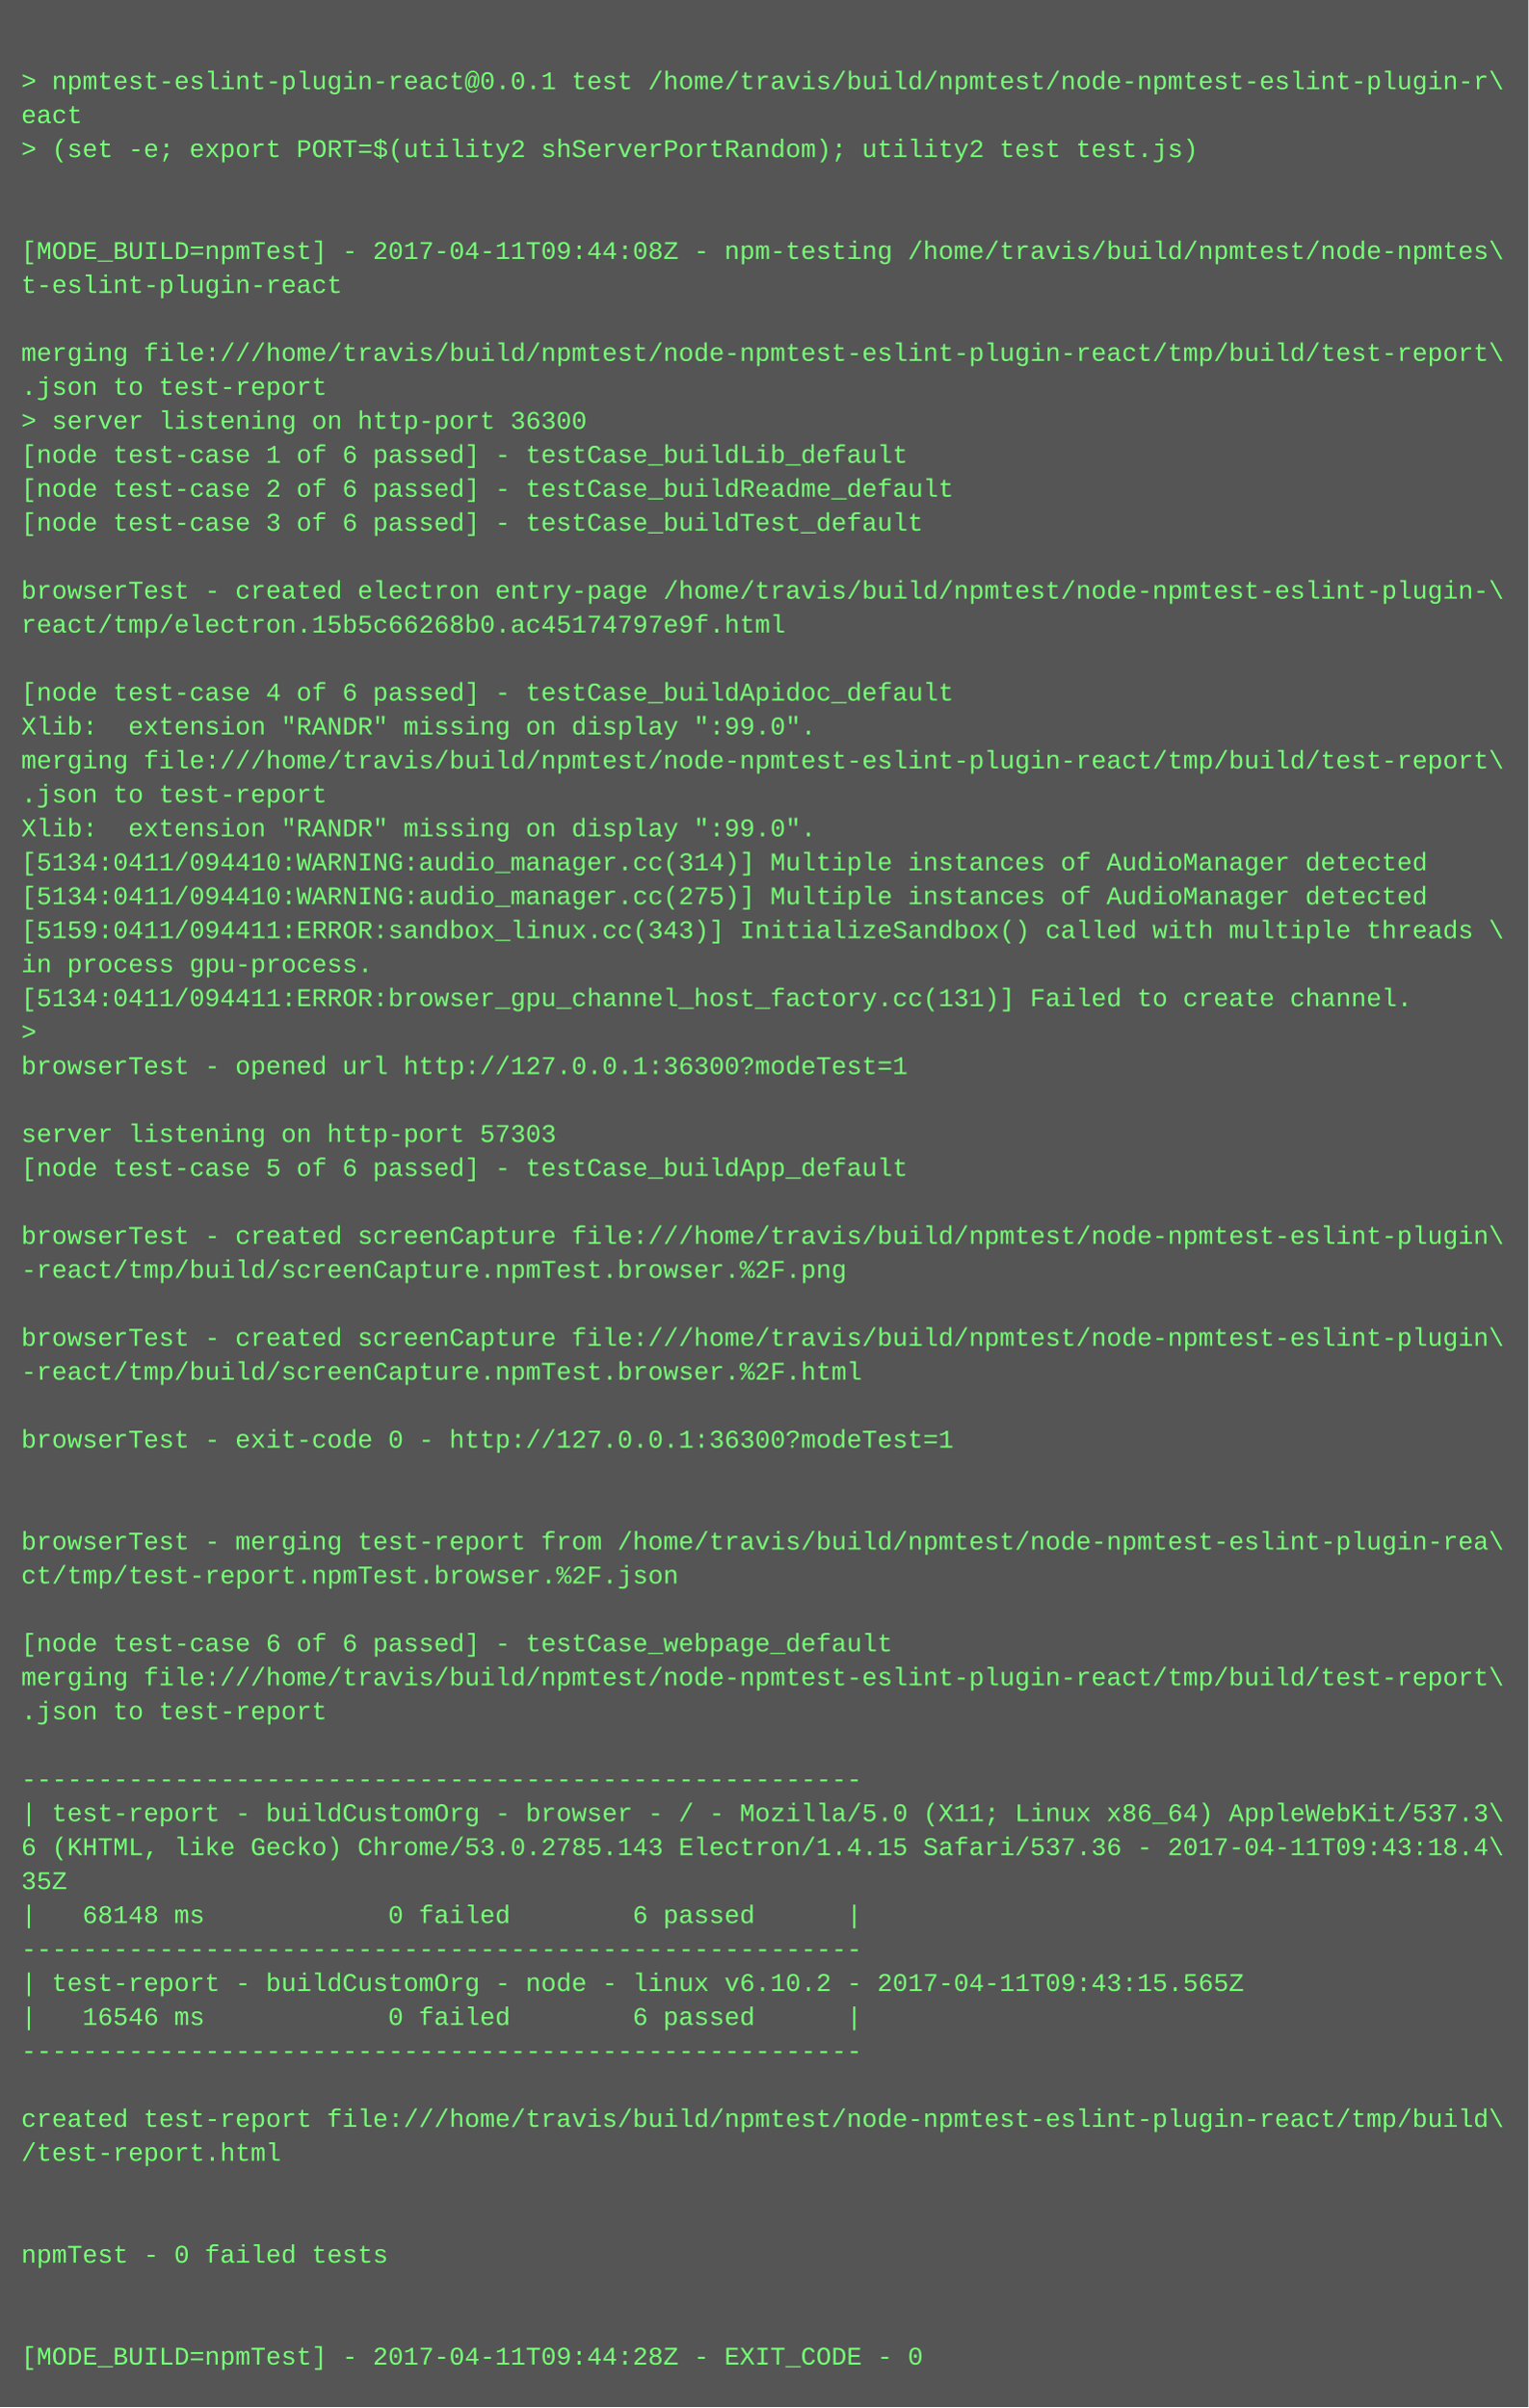
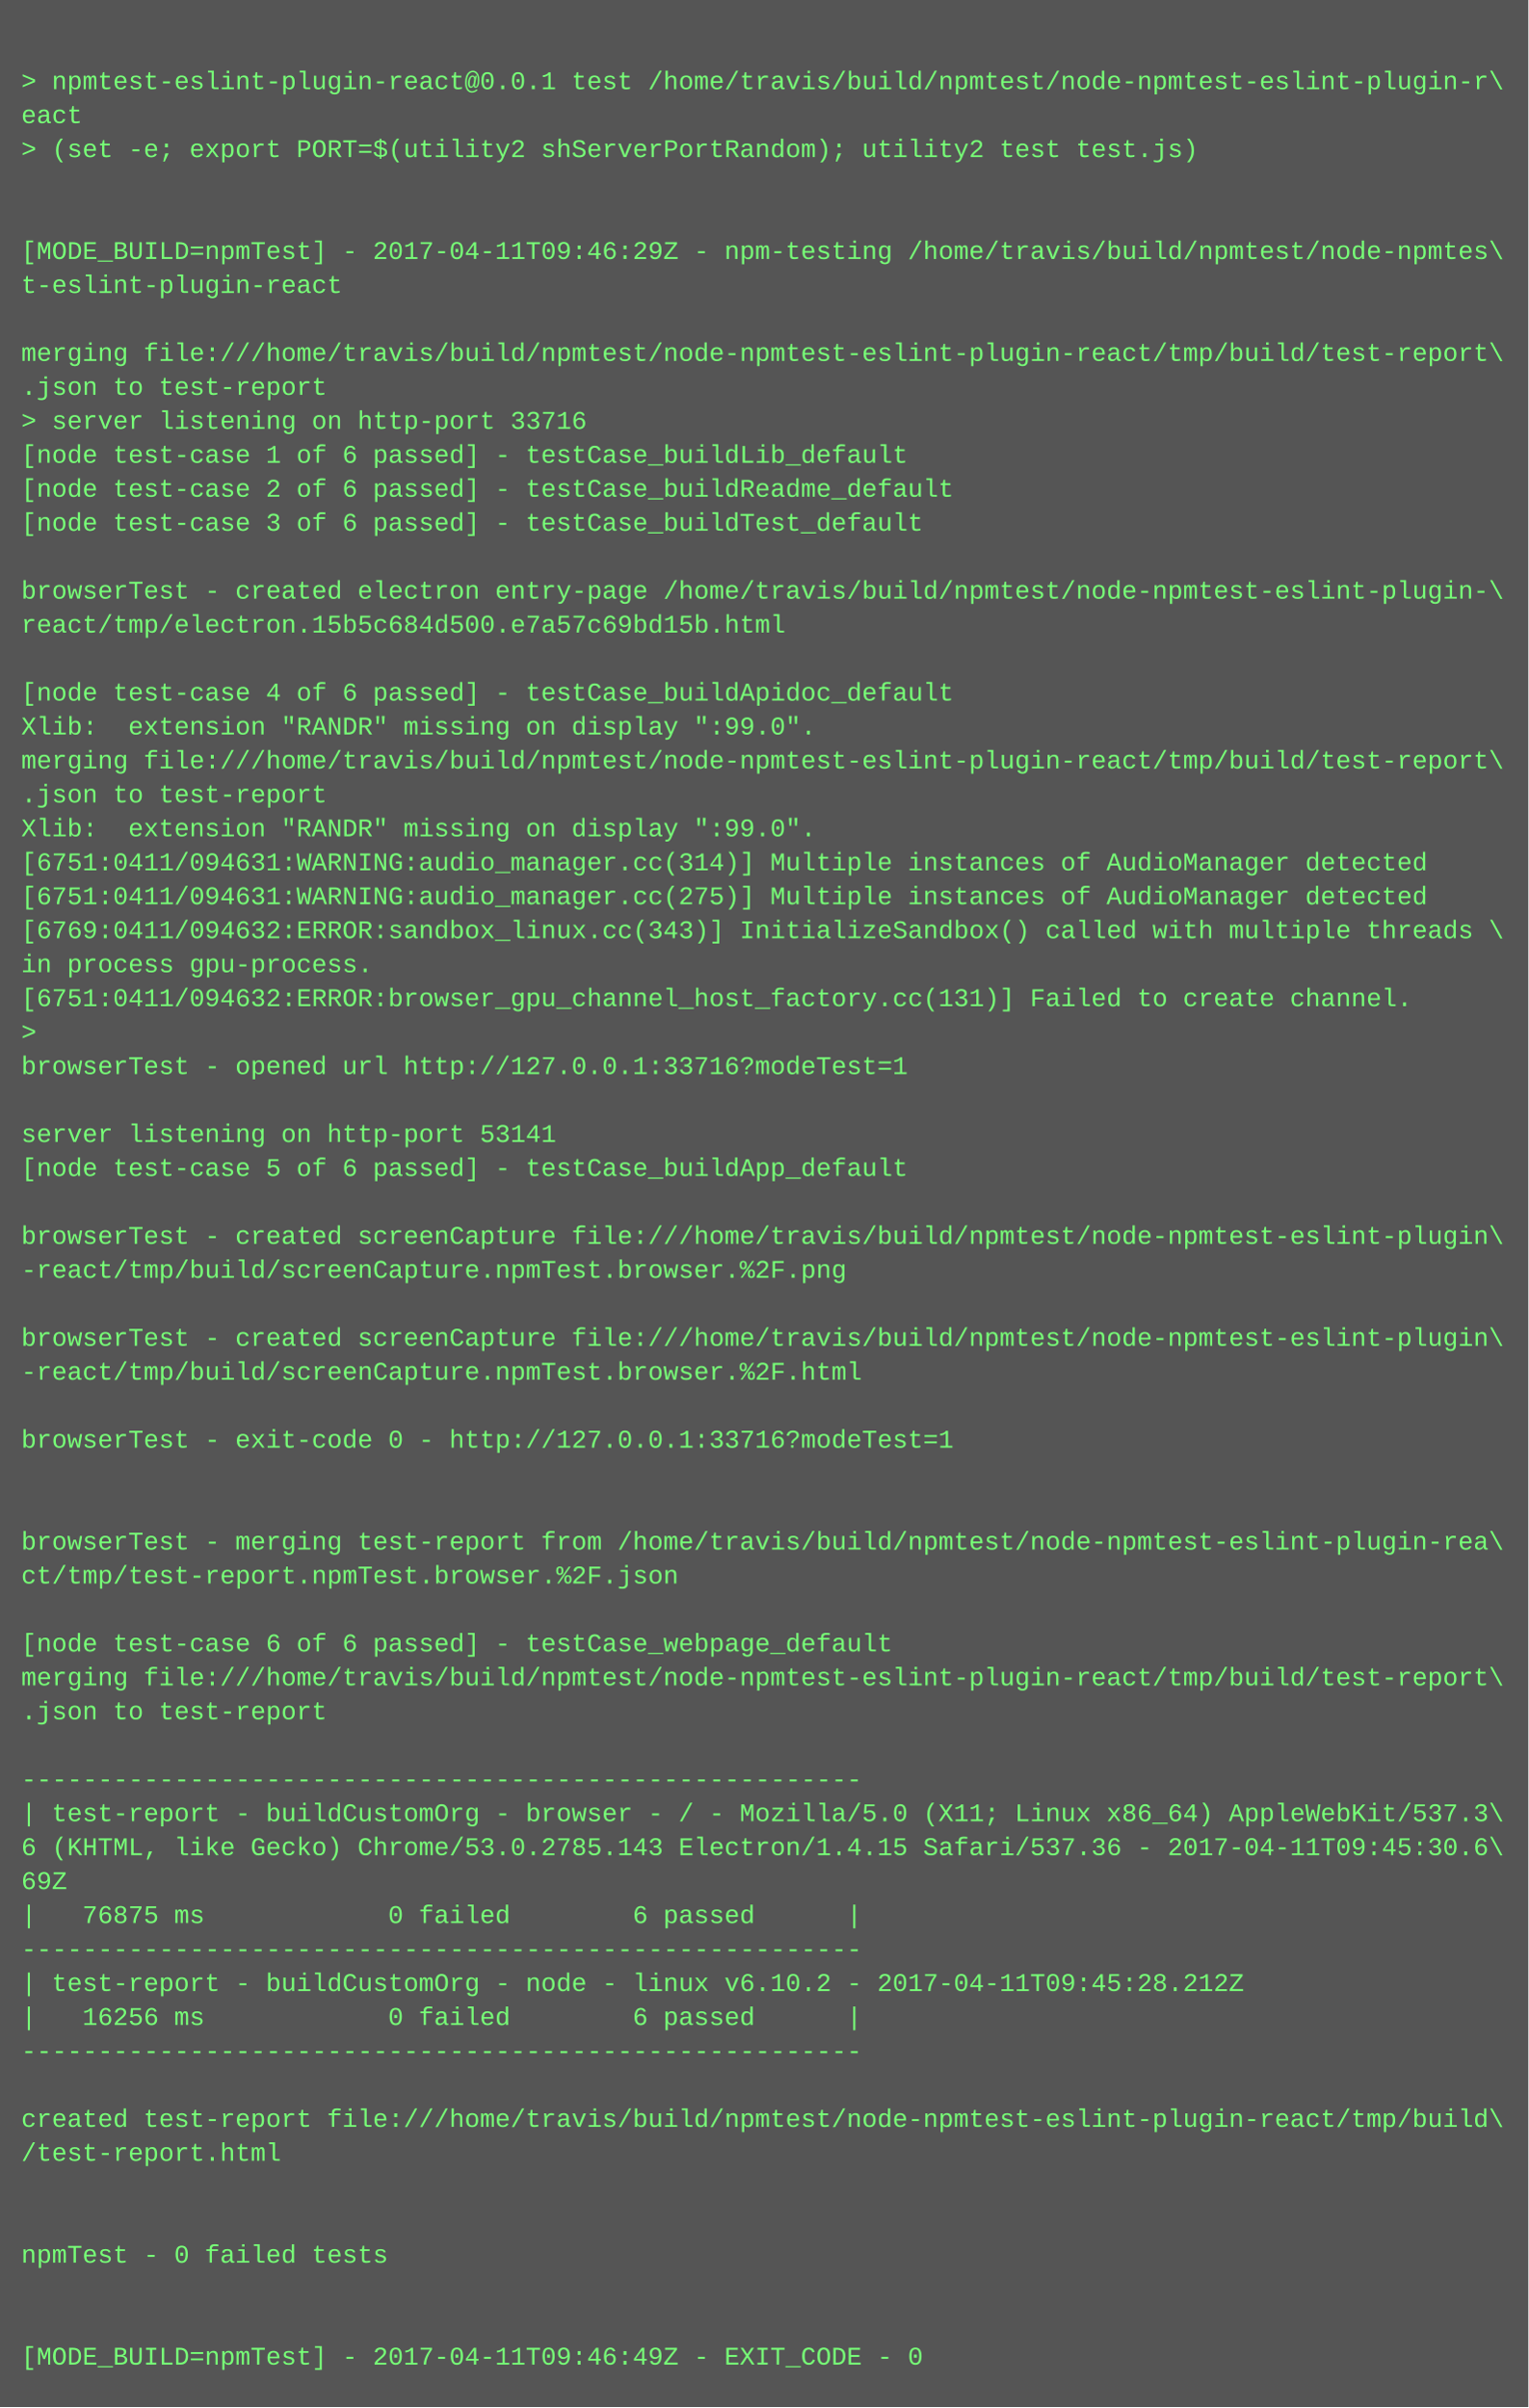
<svg xmlns="http://www.w3.org/2000/svg" height="1134" width="720">
  <rect height="1134" fill="#555" width="720" />
  <text fill="#7f7" font-family="Courier New" font-size="12" xml:space="preserve">
    <tspan x="10" y="26" />
    <tspan x="10" y="42">&gt; npmtest-eslint-plugin-react@0.0.1 test /home/travis/build/npmtest/node-npmtest-eslint-plugin-r\</tspan>
    <tspan x="10" y="58">eact</tspan>
    <tspan x="10" y="74">&gt; (set -e; export PORT=$(utility2 shServerPortRandom); utility2 test test.js)</tspan>
    <tspan x="10" y="90" />
    <tspan x="10" y="106" />
-     <tspan x="10" y="122">[MODE_BUILD=npmTest] - 2017-04-11T09:44:08Z - npm-testing /home/travis/build/npmtest/node-npmtes\</tspan>
+     <tspan x="10" y="122">[MODE_BUILD=npmTest] - 2017-04-11T09:46:29Z - npm-testing /home/travis/build/npmtest/node-npmtes\</tspan>
    <tspan x="10" y="138">t-eslint-plugin-react</tspan>
    <tspan x="10" y="154" />
    <tspan x="10" y="170">merging file:///home/travis/build/npmtest/node-npmtest-eslint-plugin-react/tmp/build/test-report\</tspan>
    <tspan x="10" y="186">.json to test-report</tspan>
-     <tspan x="10" y="202">&gt; server listening on http-port 36300</tspan>
+     <tspan x="10" y="202">&gt; server listening on http-port 33716</tspan>
    <tspan x="10" y="218">[node test-case 1 of 6 passed] - testCase_buildLib_default</tspan>
    <tspan x="10" y="234">[node test-case 2 of 6 passed] - testCase_buildReadme_default</tspan>
    <tspan x="10" y="250">[node test-case 3 of 6 passed] - testCase_buildTest_default</tspan>
    <tspan x="10" y="266" />
    <tspan x="10" y="282">browserTest - created electron entry-page /home/travis/build/npmtest/node-npmtest-eslint-plugin-\</tspan>
-     <tspan x="10" y="298">react/tmp/electron.15b5c66268b0.ac45174797e9f.html</tspan>
+     <tspan x="10" y="298">react/tmp/electron.15b5c684d500.e7a57c69bd15b.html</tspan>
    <tspan x="10" y="314" />
    <tspan x="10" y="330">[node test-case 4 of 6 passed] - testCase_buildApidoc_default</tspan>
    <tspan x="10" y="346">Xlib:  extension "RANDR" missing on display ":99.0".</tspan>
    <tspan x="10" y="362">merging file:///home/travis/build/npmtest/node-npmtest-eslint-plugin-react/tmp/build/test-report\</tspan>
    <tspan x="10" y="378">.json to test-report</tspan>
    <tspan x="10" y="394">Xlib:  extension "RANDR" missing on display ":99.0".</tspan>
-     <tspan x="10" y="410">[5134:0411/094410:WARNING:audio_manager.cc(314)] Multiple instances of AudioManager detected</tspan>
-     <tspan x="10" y="426">[5134:0411/094410:WARNING:audio_manager.cc(275)] Multiple instances of AudioManager detected</tspan>
-     <tspan x="10" y="442">[5159:0411/094411:ERROR:sandbox_linux.cc(343)] InitializeSandbox() called with multiple threads \</tspan>
+     <tspan x="10" y="410">[6751:0411/094631:WARNING:audio_manager.cc(314)] Multiple instances of AudioManager detected</tspan>
+     <tspan x="10" y="426">[6751:0411/094631:WARNING:audio_manager.cc(275)] Multiple instances of AudioManager detected</tspan>
+     <tspan x="10" y="442">[6769:0411/094632:ERROR:sandbox_linux.cc(343)] InitializeSandbox() called with multiple threads \</tspan>
    <tspan x="10" y="458">in process gpu-process. </tspan>
-     <tspan x="10" y="474">[5134:0411/094411:ERROR:browser_gpu_channel_host_factory.cc(131)] Failed to create channel.</tspan>
+     <tspan x="10" y="474">[6751:0411/094632:ERROR:browser_gpu_channel_host_factory.cc(131)] Failed to create channel.</tspan>
    <tspan x="10" y="490">&gt; </tspan>
-     <tspan x="10" y="506">browserTest - opened url http://127.0.0.1:36300?modeTest=1</tspan>
+     <tspan x="10" y="506">browserTest - opened url http://127.0.0.1:33716?modeTest=1</tspan>
    <tspan x="10" y="522" />
-     <tspan x="10" y="538">server listening on http-port 57303</tspan>
+     <tspan x="10" y="538">server listening on http-port 53141</tspan>
    <tspan x="10" y="554">[node test-case 5 of 6 passed] - testCase_buildApp_default</tspan>
    <tspan x="10" y="570" />
    <tspan x="10" y="586">browserTest - created screenCapture file:///home/travis/build/npmtest/node-npmtest-eslint-plugin\</tspan>
    <tspan x="10" y="602">-react/tmp/build/screenCapture.npmTest.browser.%2F.png</tspan>
    <tspan x="10" y="618" />
    <tspan x="10" y="634">browserTest - created screenCapture file:///home/travis/build/npmtest/node-npmtest-eslint-plugin\</tspan>
    <tspan x="10" y="650">-react/tmp/build/screenCapture.npmTest.browser.%2F.html</tspan>
    <tspan x="10" y="666" />
-     <tspan x="10" y="682">browserTest - exit-code 0 - http://127.0.0.1:36300?modeTest=1</tspan>
+     <tspan x="10" y="682">browserTest - exit-code 0 - http://127.0.0.1:33716?modeTest=1</tspan>
    <tspan x="10" y="698" />
    <tspan x="10" y="714" />
    <tspan x="10" y="730">browserTest - merging test-report from /home/travis/build/npmtest/node-npmtest-eslint-plugin-rea\</tspan>
    <tspan x="10" y="746">ct/tmp/test-report.npmTest.browser.%2F.json</tspan>
    <tspan x="10" y="762" />
    <tspan x="10" y="778">[node test-case 6 of 6 passed] - testCase_webpage_default</tspan>
    <tspan x="10" y="794">merging file:///home/travis/build/npmtest/node-npmtest-eslint-plugin-react/tmp/build/test-report\</tspan>
    <tspan x="10" y="810">.json to test-report</tspan>
    <tspan x="10" y="826" />
    <tspan x="10" y="842">-------------------------------------------------------</tspan>
    <tspan x="10" y="858">| test-report - buildCustomOrg - browser - / - Mozilla/5.0 (X11; Linux x86_64) AppleWebKit/537.3\</tspan>
-     <tspan x="10" y="874">6 (KHTML, like Gecko) Chrome/53.0.2785.143 Electron/1.4.15 Safari/537.36 - 2017-04-11T09:43:18.4\</tspan>
-     <tspan x="10" y="890">35Z</tspan>
-     <tspan x="10" y="906">|   68148 ms            0 failed        6 passed      |</tspan>
+     <tspan x="10" y="874">6 (KHTML, like Gecko) Chrome/53.0.2785.143 Electron/1.4.15 Safari/537.36 - 2017-04-11T09:45:30.6\</tspan>
+     <tspan x="10" y="890">69Z</tspan>
+     <tspan x="10" y="906">|   76875 ms            0 failed        6 passed      |</tspan>
    <tspan x="10" y="922">-------------------------------------------------------</tspan>
-     <tspan x="10" y="938">| test-report - buildCustomOrg - node - linux v6.10.2 - 2017-04-11T09:43:15.565Z</tspan>
-     <tspan x="10" y="954">|   16546 ms            0 failed        6 passed      |</tspan>
+     <tspan x="10" y="938">| test-report - buildCustomOrg - node - linux v6.10.2 - 2017-04-11T09:45:28.212Z</tspan>
+     <tspan x="10" y="954">|   16256 ms            0 failed        6 passed      |</tspan>
    <tspan x="10" y="970">-------------------------------------------------------</tspan>
    <tspan x="10" y="986" />
    <tspan x="10" y="1002">created test-report file:///home/travis/build/npmtest/node-npmtest-eslint-plugin-react/tmp/build\</tspan>
    <tspan x="10" y="1018">/test-report.html</tspan>
    <tspan x="10" y="1034" />
    <tspan x="10" y="1050" />
    <tspan x="10" y="1066">npmTest - 0 failed tests</tspan>
    <tspan x="10" y="1082" />
    <tspan x="10" y="1098" />
-     <tspan x="10" y="1114">[MODE_BUILD=npmTest] - 2017-04-11T09:44:28Z - EXIT_CODE - 0</tspan>
+     <tspan x="10" y="1114">[MODE_BUILD=npmTest] - 2017-04-11T09:46:49Z - EXIT_CODE - 0</tspan>
  </text>
</svg>
